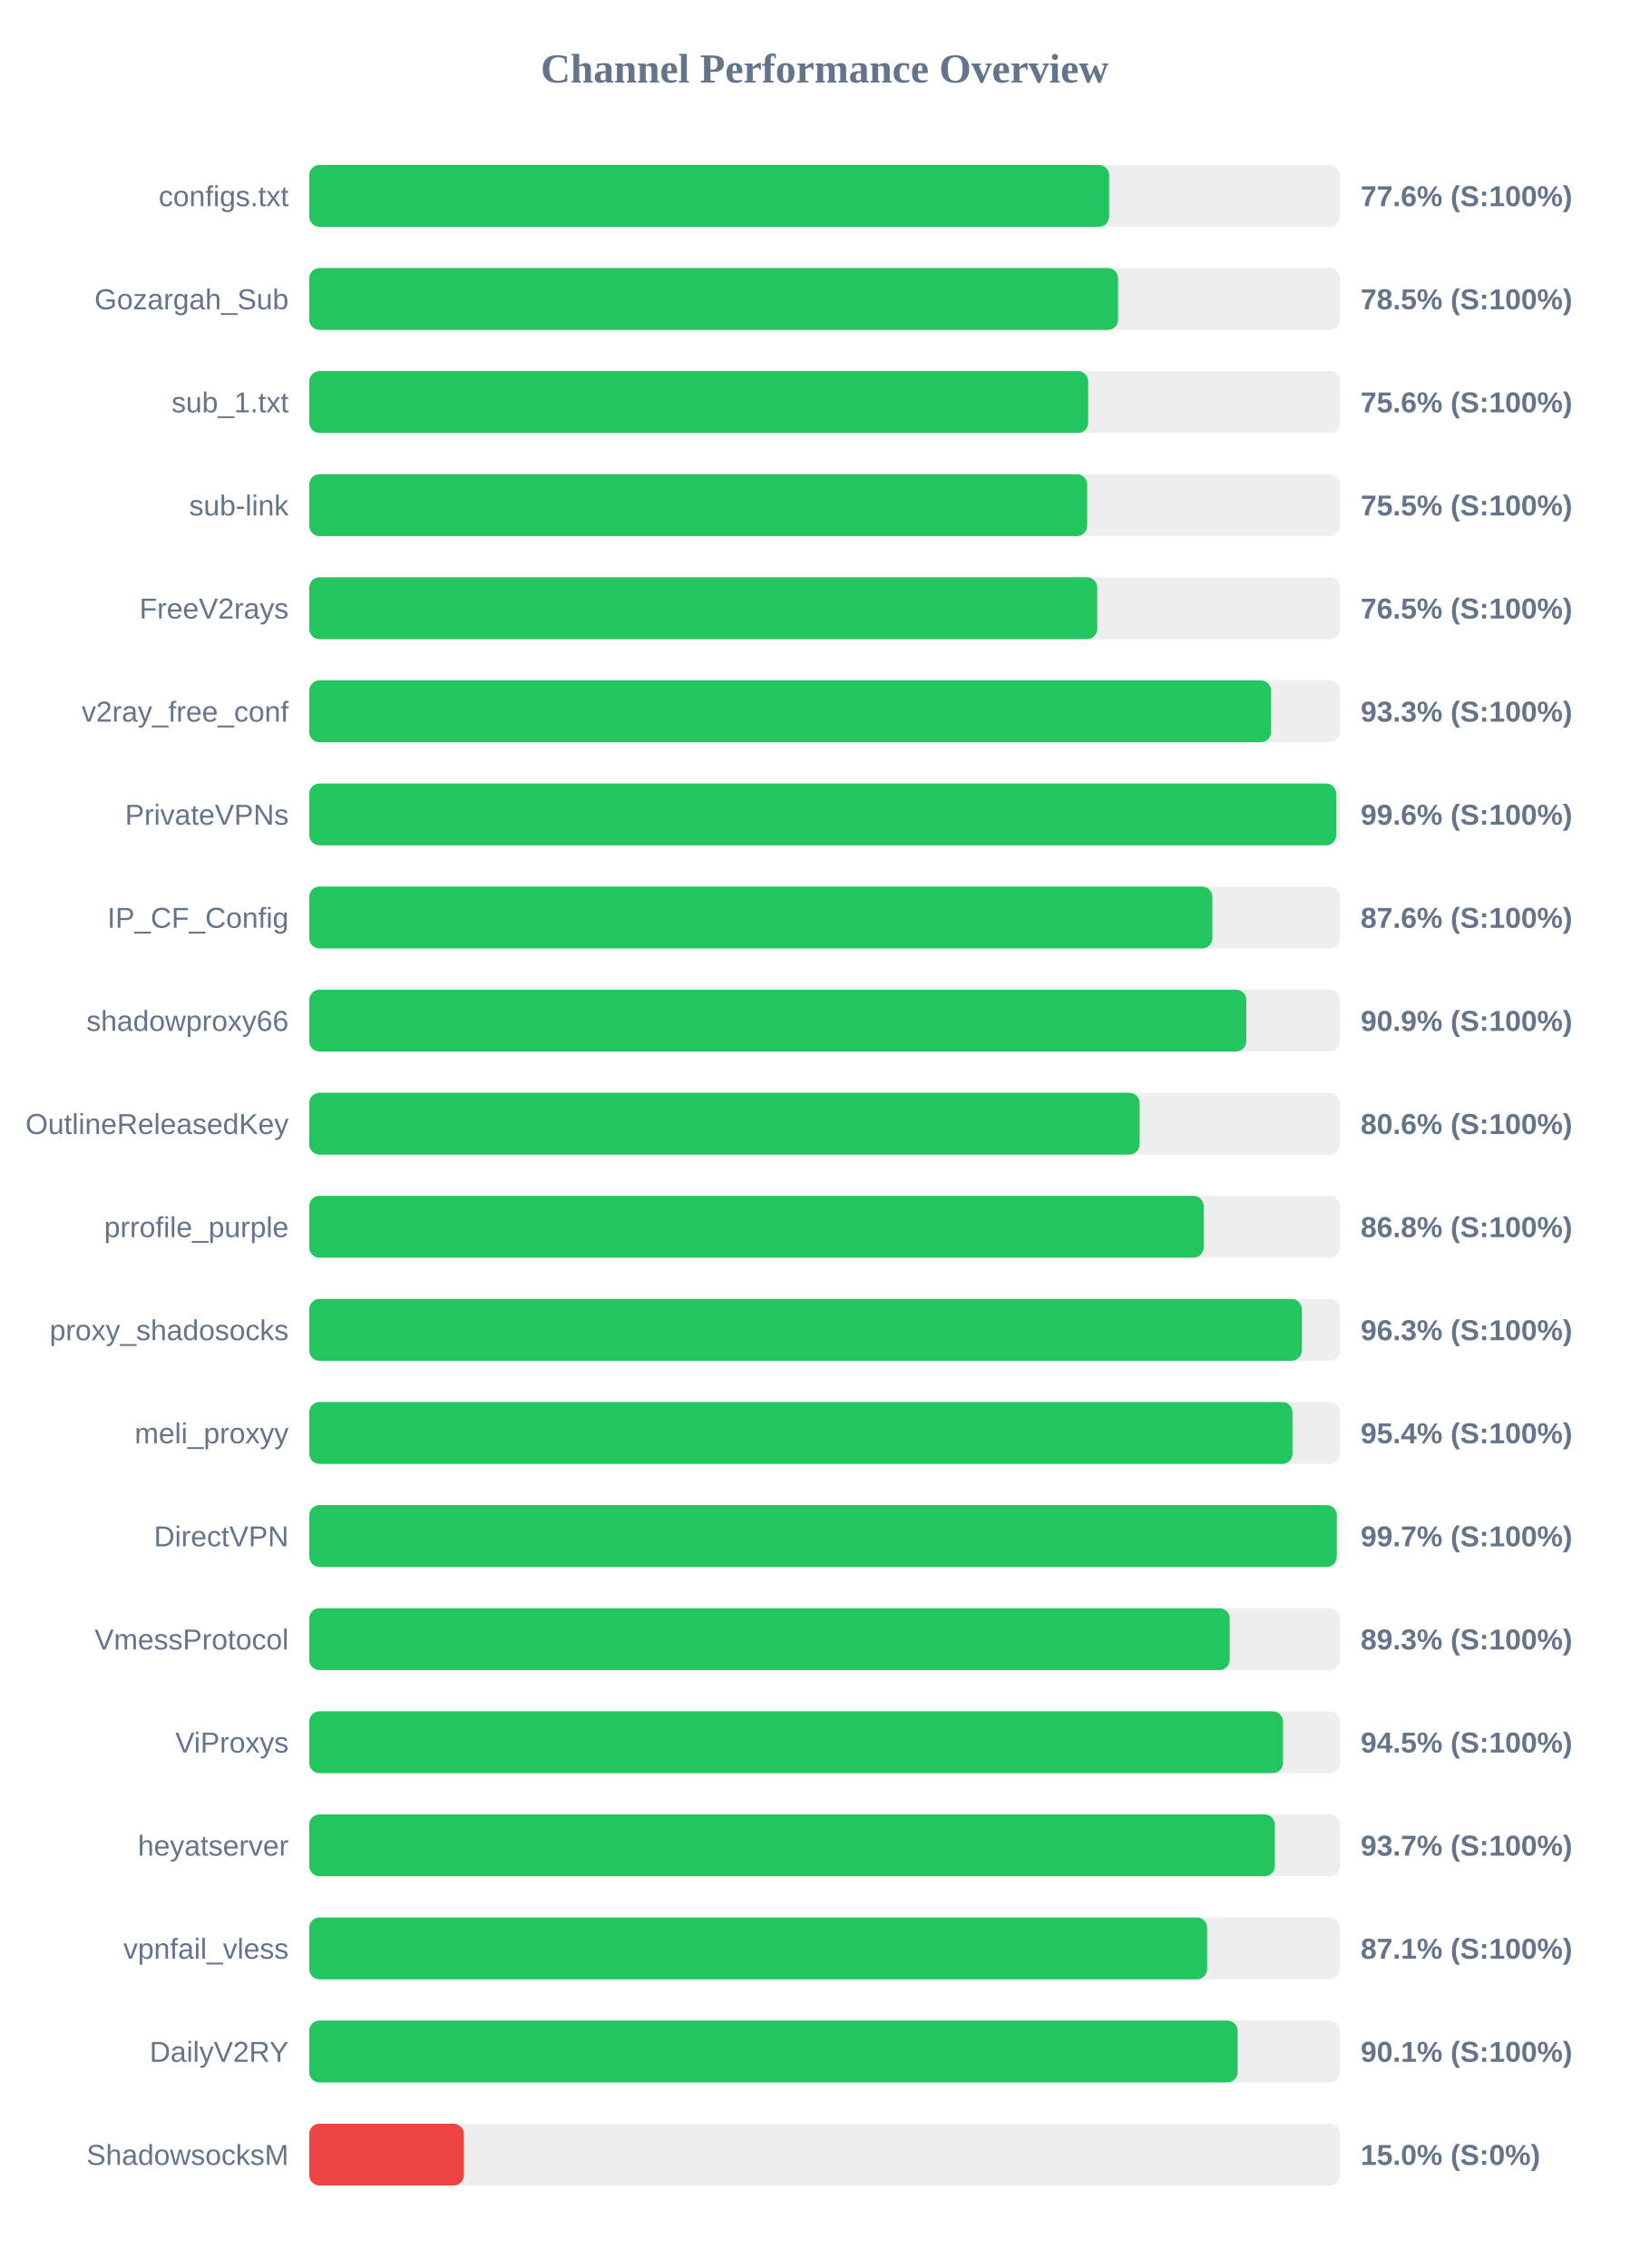
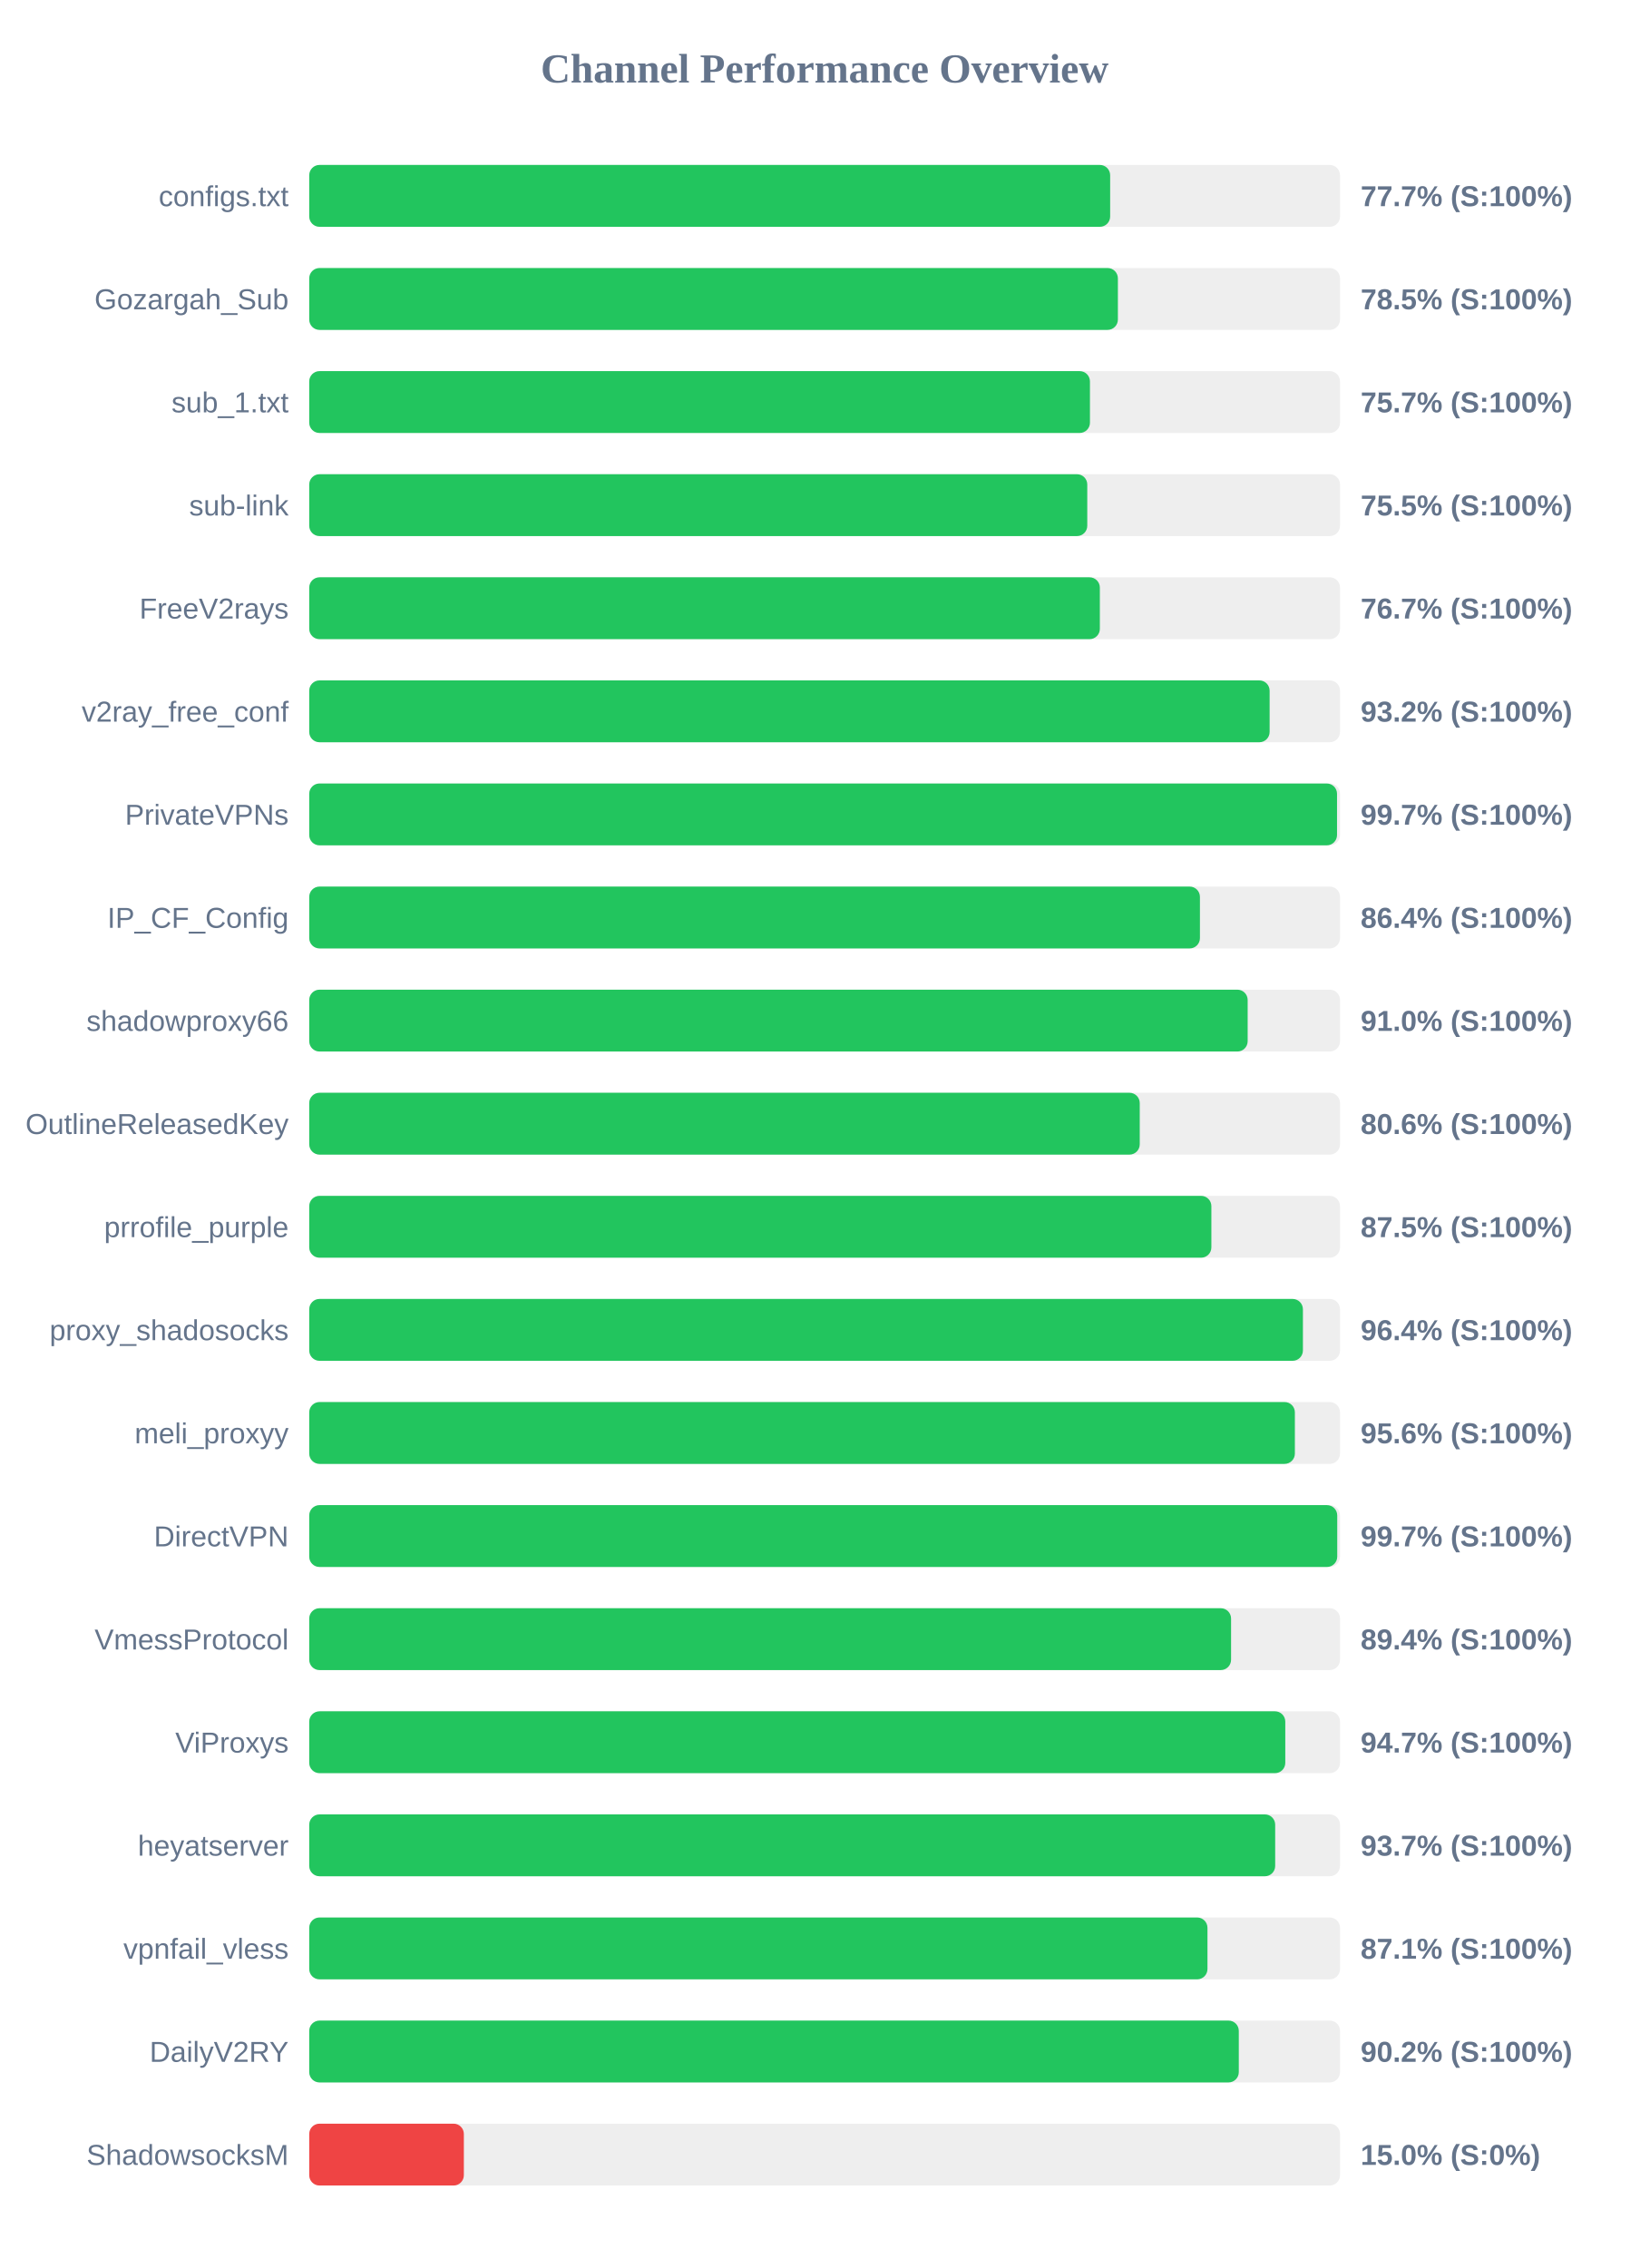
<svg xmlns="http://www.w3.org/2000/svg" width="800" height="1100" version="1.1">
  <style>
        .row { font: 14px Arial; fill: #64748b; }
        .score { font: bold 14px Arial; fill: #64748b; }
    </style>
  <text x="400" y="40" text-anchor="middle" font-size="20px" font-weight="bold" fill="#64748b">Channel Performance Overview</text>
  <rect x="150" y="80" width="500" height="30" fill="#eee" rx="5" />
-   <rect x="150" y="80" width="388.0" height="30" fill="#22c55e" rx="5" />
+   <rect x="150" y="80" width="388.5" height="30" fill="#22c55e" rx="5" />
  <text x="140" y="100" text-anchor="end" class="row">configs.txt</text>
-   <text x="660" y="100" text-anchor="start" class="score">77.6% (S:100%)</text>
+   <text x="660" y="100" text-anchor="start" class="score">77.7% (S:100%)</text>
  <rect x="150" y="130" width="500" height="30" fill="#eee" rx="5" />
-   <rect x="150" y="130" width="392.35" height="30" fill="#22c55e" rx="5" />
+   <rect x="150" y="130" width="392.25" height="30" fill="#22c55e" rx="5" />
  <text x="140" y="150" text-anchor="end" class="row">Gozargah_Sub</text>
  <text x="660" y="150" text-anchor="start" class="score">78.5% (S:100%)</text>
  <rect x="150" y="180" width="500" height="30" fill="#eee" rx="5" />
-   <rect x="150" y="180" width="377.85" height="30" fill="#22c55e" rx="5" />
+   <rect x="150" y="180" width="378.7" height="30" fill="#22c55e" rx="5" />
  <text x="140" y="200" text-anchor="end" class="row">sub_1.txt</text>
-   <text x="660" y="200" text-anchor="start" class="score">75.6% (S:100%)</text>
+   <text x="660" y="200" text-anchor="start" class="score">75.7% (S:100%)</text>
  <rect x="150" y="230" width="500" height="30" fill="#eee" rx="5" />
-   <rect x="150" y="230" width="377.35" height="30" fill="#22c55e" rx="5" />
+   <rect x="150" y="230" width="377.4" height="30" fill="#22c55e" rx="5" />
  <text x="140" y="250" text-anchor="end" class="row">sub-link</text>
  <text x="660" y="250" text-anchor="start" class="score">75.5% (S:100%)</text>
  <rect x="150" y="280" width="500" height="30" fill="#eee" rx="5" />
-   <rect x="150" y="280" width="382.25" height="30" fill="#22c55e" rx="5" />
+   <rect x="150" y="280" width="383.5" height="30" fill="#22c55e" rx="5" />
  <text x="140" y="300" text-anchor="end" class="row">FreeV2rays</text>
-   <text x="660" y="300" text-anchor="start" class="score">76.5% (S:100%)</text>
+   <text x="660" y="300" text-anchor="start" class="score">76.7% (S:100%)</text>
  <rect x="150" y="330" width="500" height="30" fill="#eee" rx="5" />
-   <rect x="150" y="330" width="466.55" height="30" fill="#22c55e" rx="5" />
+   <rect x="150" y="330" width="465.85" height="30" fill="#22c55e" rx="5" />
  <text x="140" y="350" text-anchor="end" class="row">v2ray_free_conf</text>
-   <text x="660" y="350" text-anchor="start" class="score">93.3% (S:100%)</text>
+   <text x="660" y="350" text-anchor="start" class="score">93.2% (S:100%)</text>
  <rect x="150" y="380" width="500" height="30" fill="#eee" rx="5" />
-   <rect x="150" y="380" width="498.15" height="30" fill="#22c55e" rx="5" />
+   <rect x="150" y="380" width="498.55" height="30" fill="#22c55e" rx="5" />
  <text x="140" y="400" text-anchor="end" class="row">PrivateVPNs</text>
-   <text x="660" y="400" text-anchor="start" class="score">99.6% (S:100%)</text>
+   <text x="660" y="400" text-anchor="start" class="score">99.7% (S:100%)</text>
  <rect x="150" y="430" width="500" height="30" fill="#eee" rx="5" />
-   <rect x="150" y="430" width="438.1" height="30" fill="#22c55e" rx="5" />
+   <rect x="150" y="430" width="432.05" height="30" fill="#22c55e" rx="5" />
  <text x="140" y="450" text-anchor="end" class="row">IP_CF_Config</text>
-   <text x="660" y="450" text-anchor="start" class="score">87.6% (S:100%)</text>
+   <text x="660" y="450" text-anchor="start" class="score">86.4% (S:100%)</text>
  <rect x="150" y="480" width="500" height="30" fill="#eee" rx="5" />
-   <rect x="150" y="480" width="454.55" height="30" fill="#22c55e" rx="5" />
+   <rect x="150" y="480" width="455.2" height="30" fill="#22c55e" rx="5" />
  <text x="140" y="500" text-anchor="end" class="row">shadowproxy66</text>
-   <text x="660" y="500" text-anchor="start" class="score">90.9% (S:100%)</text>
+   <text x="660" y="500" text-anchor="start" class="score">91.0% (S:100%)</text>
  <rect x="150" y="530" width="500" height="30" fill="#eee" rx="5" />
-   <rect x="150" y="530" width="402.8" height="30" fill="#22c55e" rx="5" />
+   <rect x="150" y="530" width="402.85" height="30" fill="#22c55e" rx="5" />
  <text x="140" y="550" text-anchor="end" class="row">OutlineReleasedKey</text>
  <text x="660" y="550" text-anchor="start" class="score">80.6% (S:100%)</text>
  <rect x="150" y="580" width="500" height="30" fill="#eee" rx="5" />
-   <rect x="150" y="580" width="433.85" height="30" fill="#22c55e" rx="5" />
+   <rect x="150" y="580" width="437.6" height="30" fill="#22c55e" rx="5" />
  <text x="140" y="600" text-anchor="end" class="row">prrofile_purple</text>
-   <text x="660" y="600" text-anchor="start" class="score">86.8% (S:100%)</text>
+   <text x="660" y="600" text-anchor="start" class="score">87.5% (S:100%)</text>
  <rect x="150" y="630" width="500" height="30" fill="#eee" rx="5" />
-   <rect x="150" y="630" width="481.45" height="30" fill="#22c55e" rx="5" />
+   <rect x="150" y="630" width="482.0" height="30" fill="#22c55e" rx="5" />
  <text x="140" y="650" text-anchor="end" class="row">proxy_shadosocks</text>
-   <text x="660" y="650" text-anchor="start" class="score">96.3% (S:100%)</text>
+   <text x="660" y="650" text-anchor="start" class="score">96.4% (S:100%)</text>
  <rect x="150" y="680" width="500" height="30" fill="#eee" rx="5" />
-   <rect x="150" y="680" width="476.95" height="30" fill="#22c55e" rx="5" />
+   <rect x="150" y="680" width="478.1" height="30" fill="#22c55e" rx="5" />
  <text x="140" y="700" text-anchor="end" class="row">meli_proxyy</text>
-   <text x="660" y="700" text-anchor="start" class="score">95.4% (S:100%)</text>
+   <text x="660" y="700" text-anchor="start" class="score">95.6% (S:100%)</text>
  <rect x="150" y="730" width="500" height="30" fill="#eee" rx="5" />
-   <rect x="150" y="730" width="498.45" height="30" fill="#22c55e" rx="5" />
+   <rect x="150" y="730" width="498.65" height="30" fill="#22c55e" rx="5" />
  <text x="140" y="750" text-anchor="end" class="row">DirectVPN</text>
  <text x="660" y="750" text-anchor="start" class="score">99.7% (S:100%)</text>
  <rect x="150" y="780" width="500" height="30" fill="#eee" rx="5" />
-   <rect x="150" y="780" width="446.5" height="30" fill="#22c55e" rx="5" />
+   <rect x="150" y="780" width="447.15" height="30" fill="#22c55e" rx="5" />
  <text x="140" y="800" text-anchor="end" class="row">VmessProtocol</text>
-   <text x="660" y="800" text-anchor="start" class="score">89.3% (S:100%)</text>
+   <text x="660" y="800" text-anchor="start" class="score">89.4% (S:100%)</text>
  <rect x="150" y="830" width="500" height="30" fill="#eee" rx="5" />
-   <rect x="150" y="830" width="472.35" height="30" fill="#22c55e" rx="5" />
+   <rect x="150" y="830" width="473.45" height="30" fill="#22c55e" rx="5" />
  <text x="140" y="850" text-anchor="end" class="row">ViProxys</text>
-   <text x="660" y="850" text-anchor="start" class="score">94.5% (S:100%)</text>
+   <text x="660" y="850" text-anchor="start" class="score">94.7% (S:100%)</text>
  <rect x="150" y="880" width="500" height="30" fill="#eee" rx="5" />
-   <rect x="150" y="880" width="468.4" height="30" fill="#22c55e" rx="5" />
+   <rect x="150" y="880" width="468.55" height="30" fill="#22c55e" rx="5" />
  <text x="140" y="900" text-anchor="end" class="row">heyatserver</text>
  <text x="660" y="900" text-anchor="start" class="score">93.7% (S:100%)</text>
  <rect x="150" y="930" width="500" height="30" fill="#eee" rx="5" />
-   <rect x="150" y="930" width="435.55" height="30" fill="#22c55e" rx="5" />
+   <rect x="150" y="930" width="435.7" height="30" fill="#22c55e" rx="5" />
  <text x="140" y="950" text-anchor="end" class="row">vpnfail_vless</text>
  <text x="660" y="950" text-anchor="start" class="score">87.1% (S:100%)</text>
  <rect x="150" y="980" width="500" height="30" fill="#eee" rx="5" />
-   <rect x="150" y="980" width="450.35" height="30" fill="#22c55e" rx="5" />
+   <rect x="150" y="980" width="450.9" height="30" fill="#22c55e" rx="5" />
  <text x="140" y="1000" text-anchor="end" class="row">DailyV2RY</text>
-   <text x="660" y="1000" text-anchor="start" class="score">90.1% (S:100%)</text>
+   <text x="660" y="1000" text-anchor="start" class="score">90.2% (S:100%)</text>
  <rect x="150" y="1030" width="500" height="30" fill="#eee" rx="5" />
  <rect x="150" y="1030" width="75.0" height="30" fill="#ef4444" rx="5" />
  <text x="140" y="1050" text-anchor="end" class="row">ShadowsocksM</text>
  <text x="660" y="1050" text-anchor="start" class="score">15.0% (S:0%)</text>
</svg>
